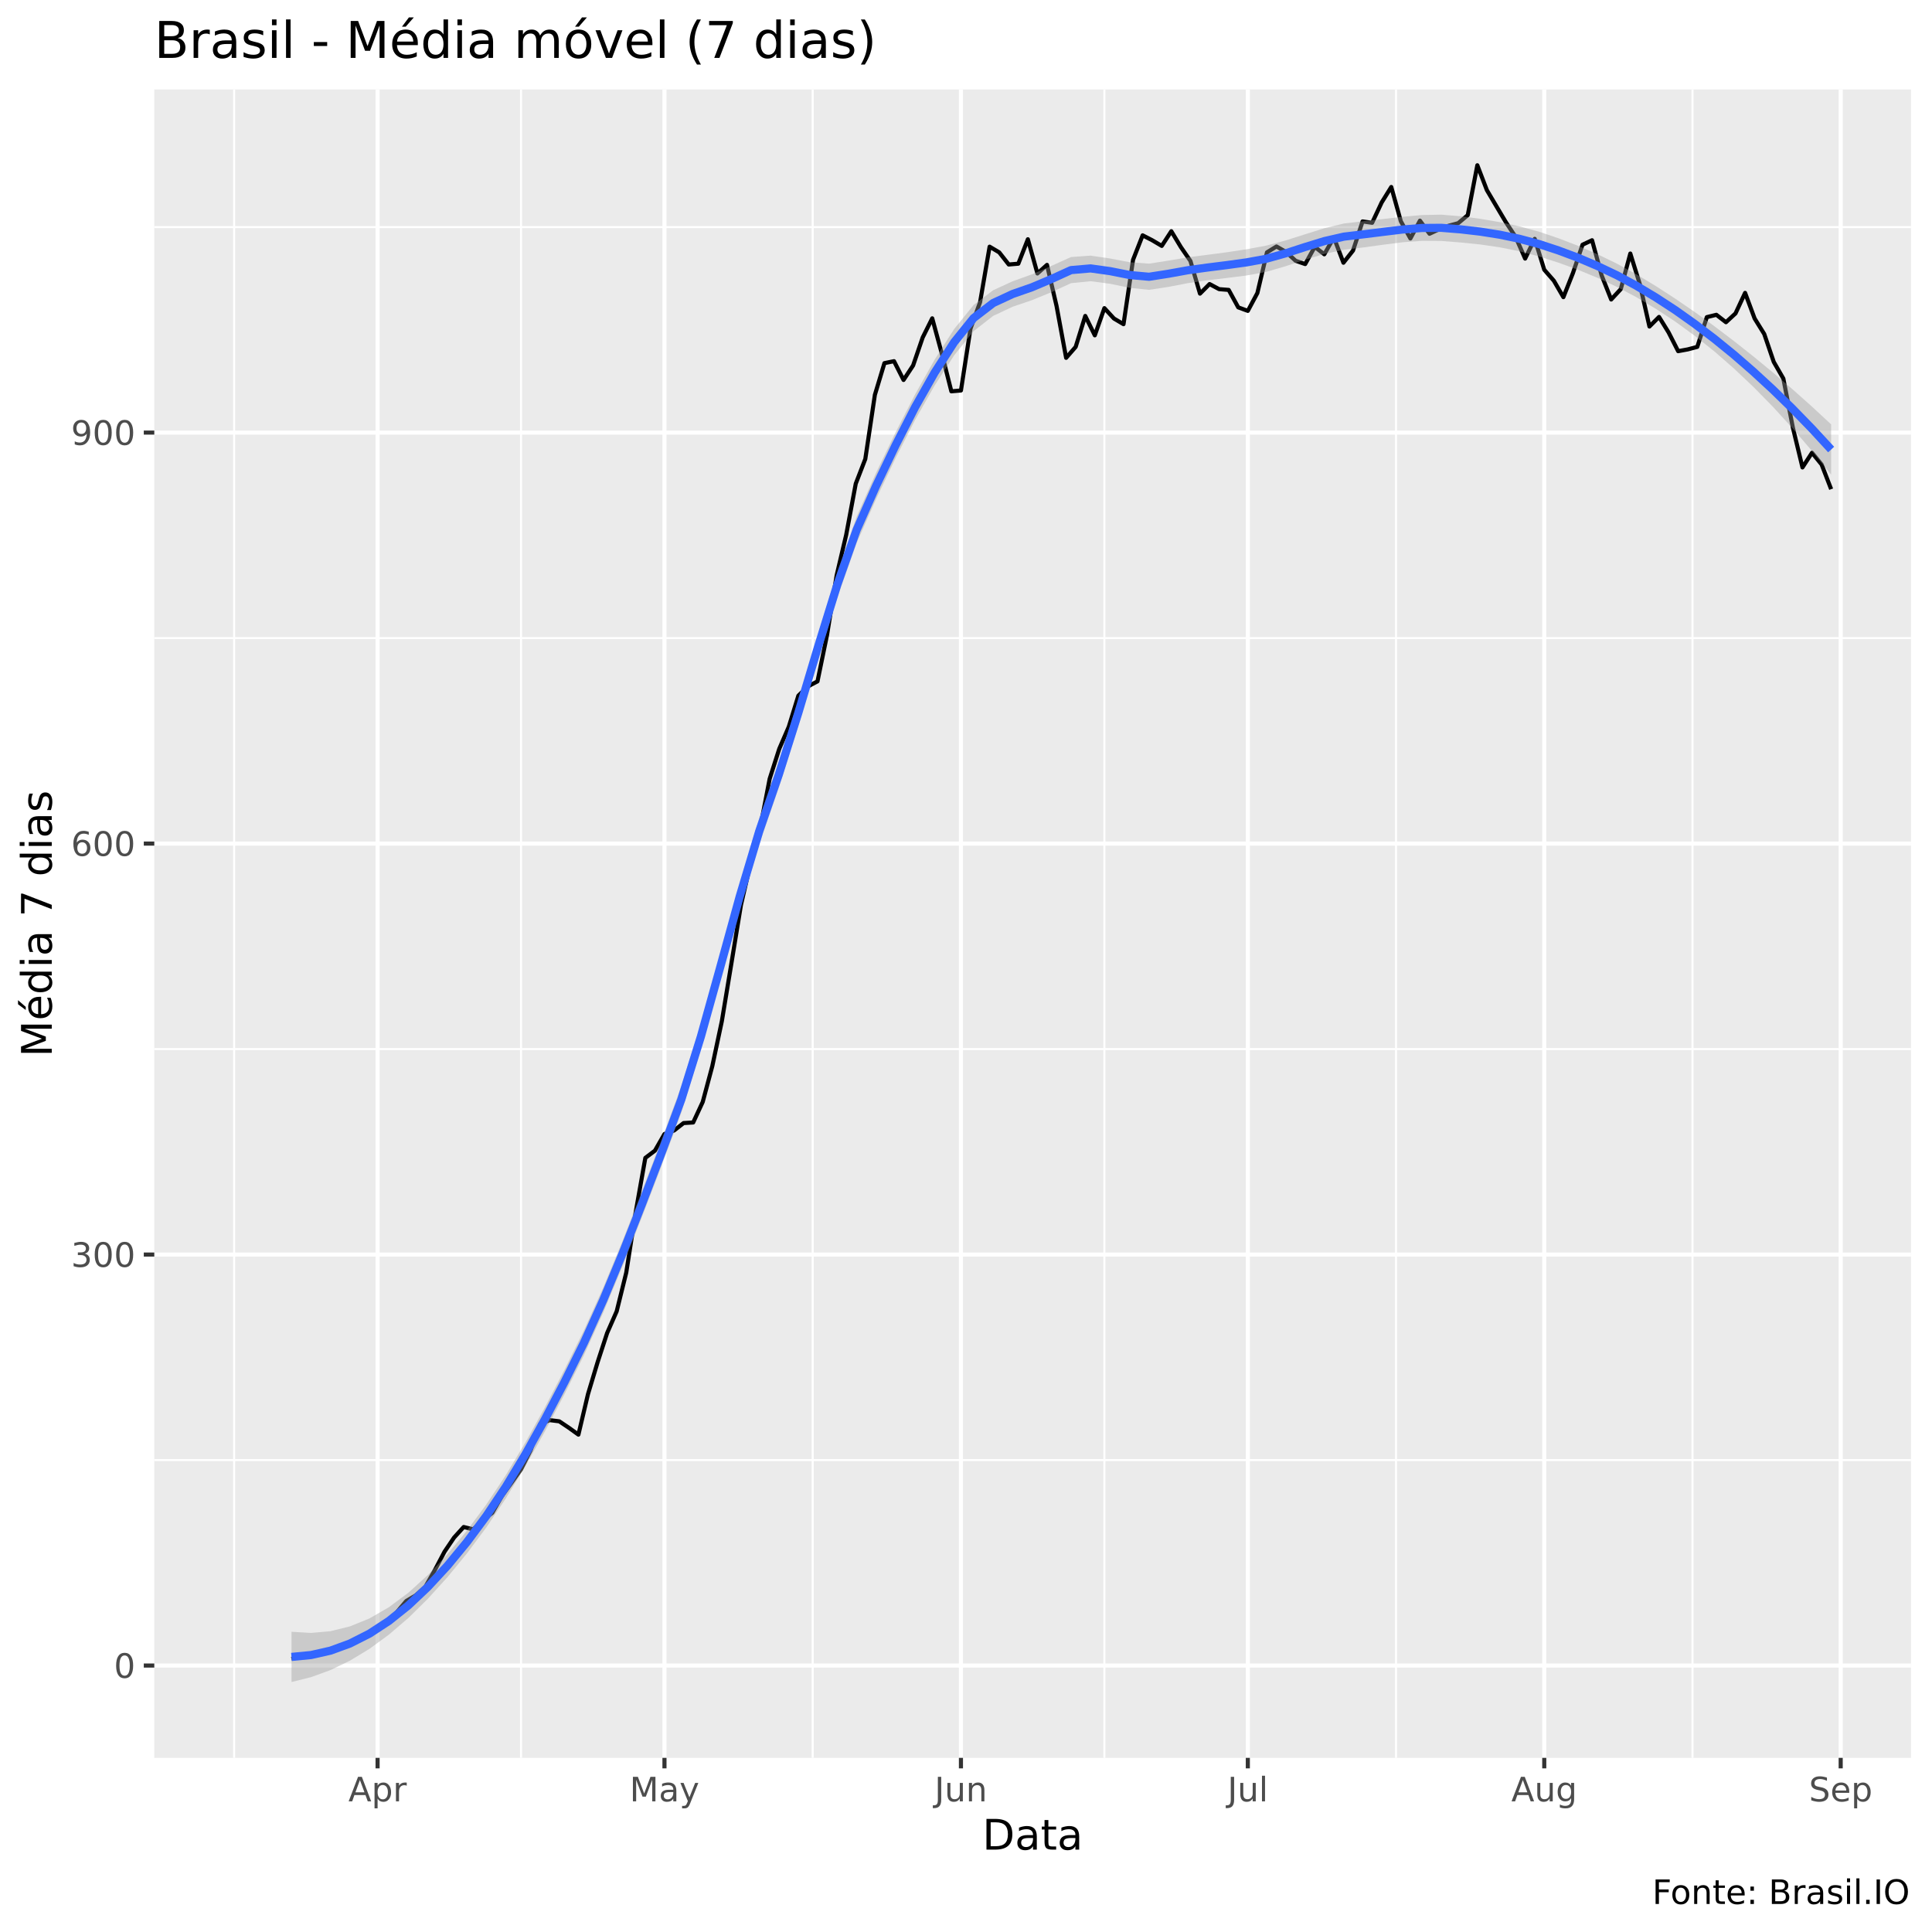
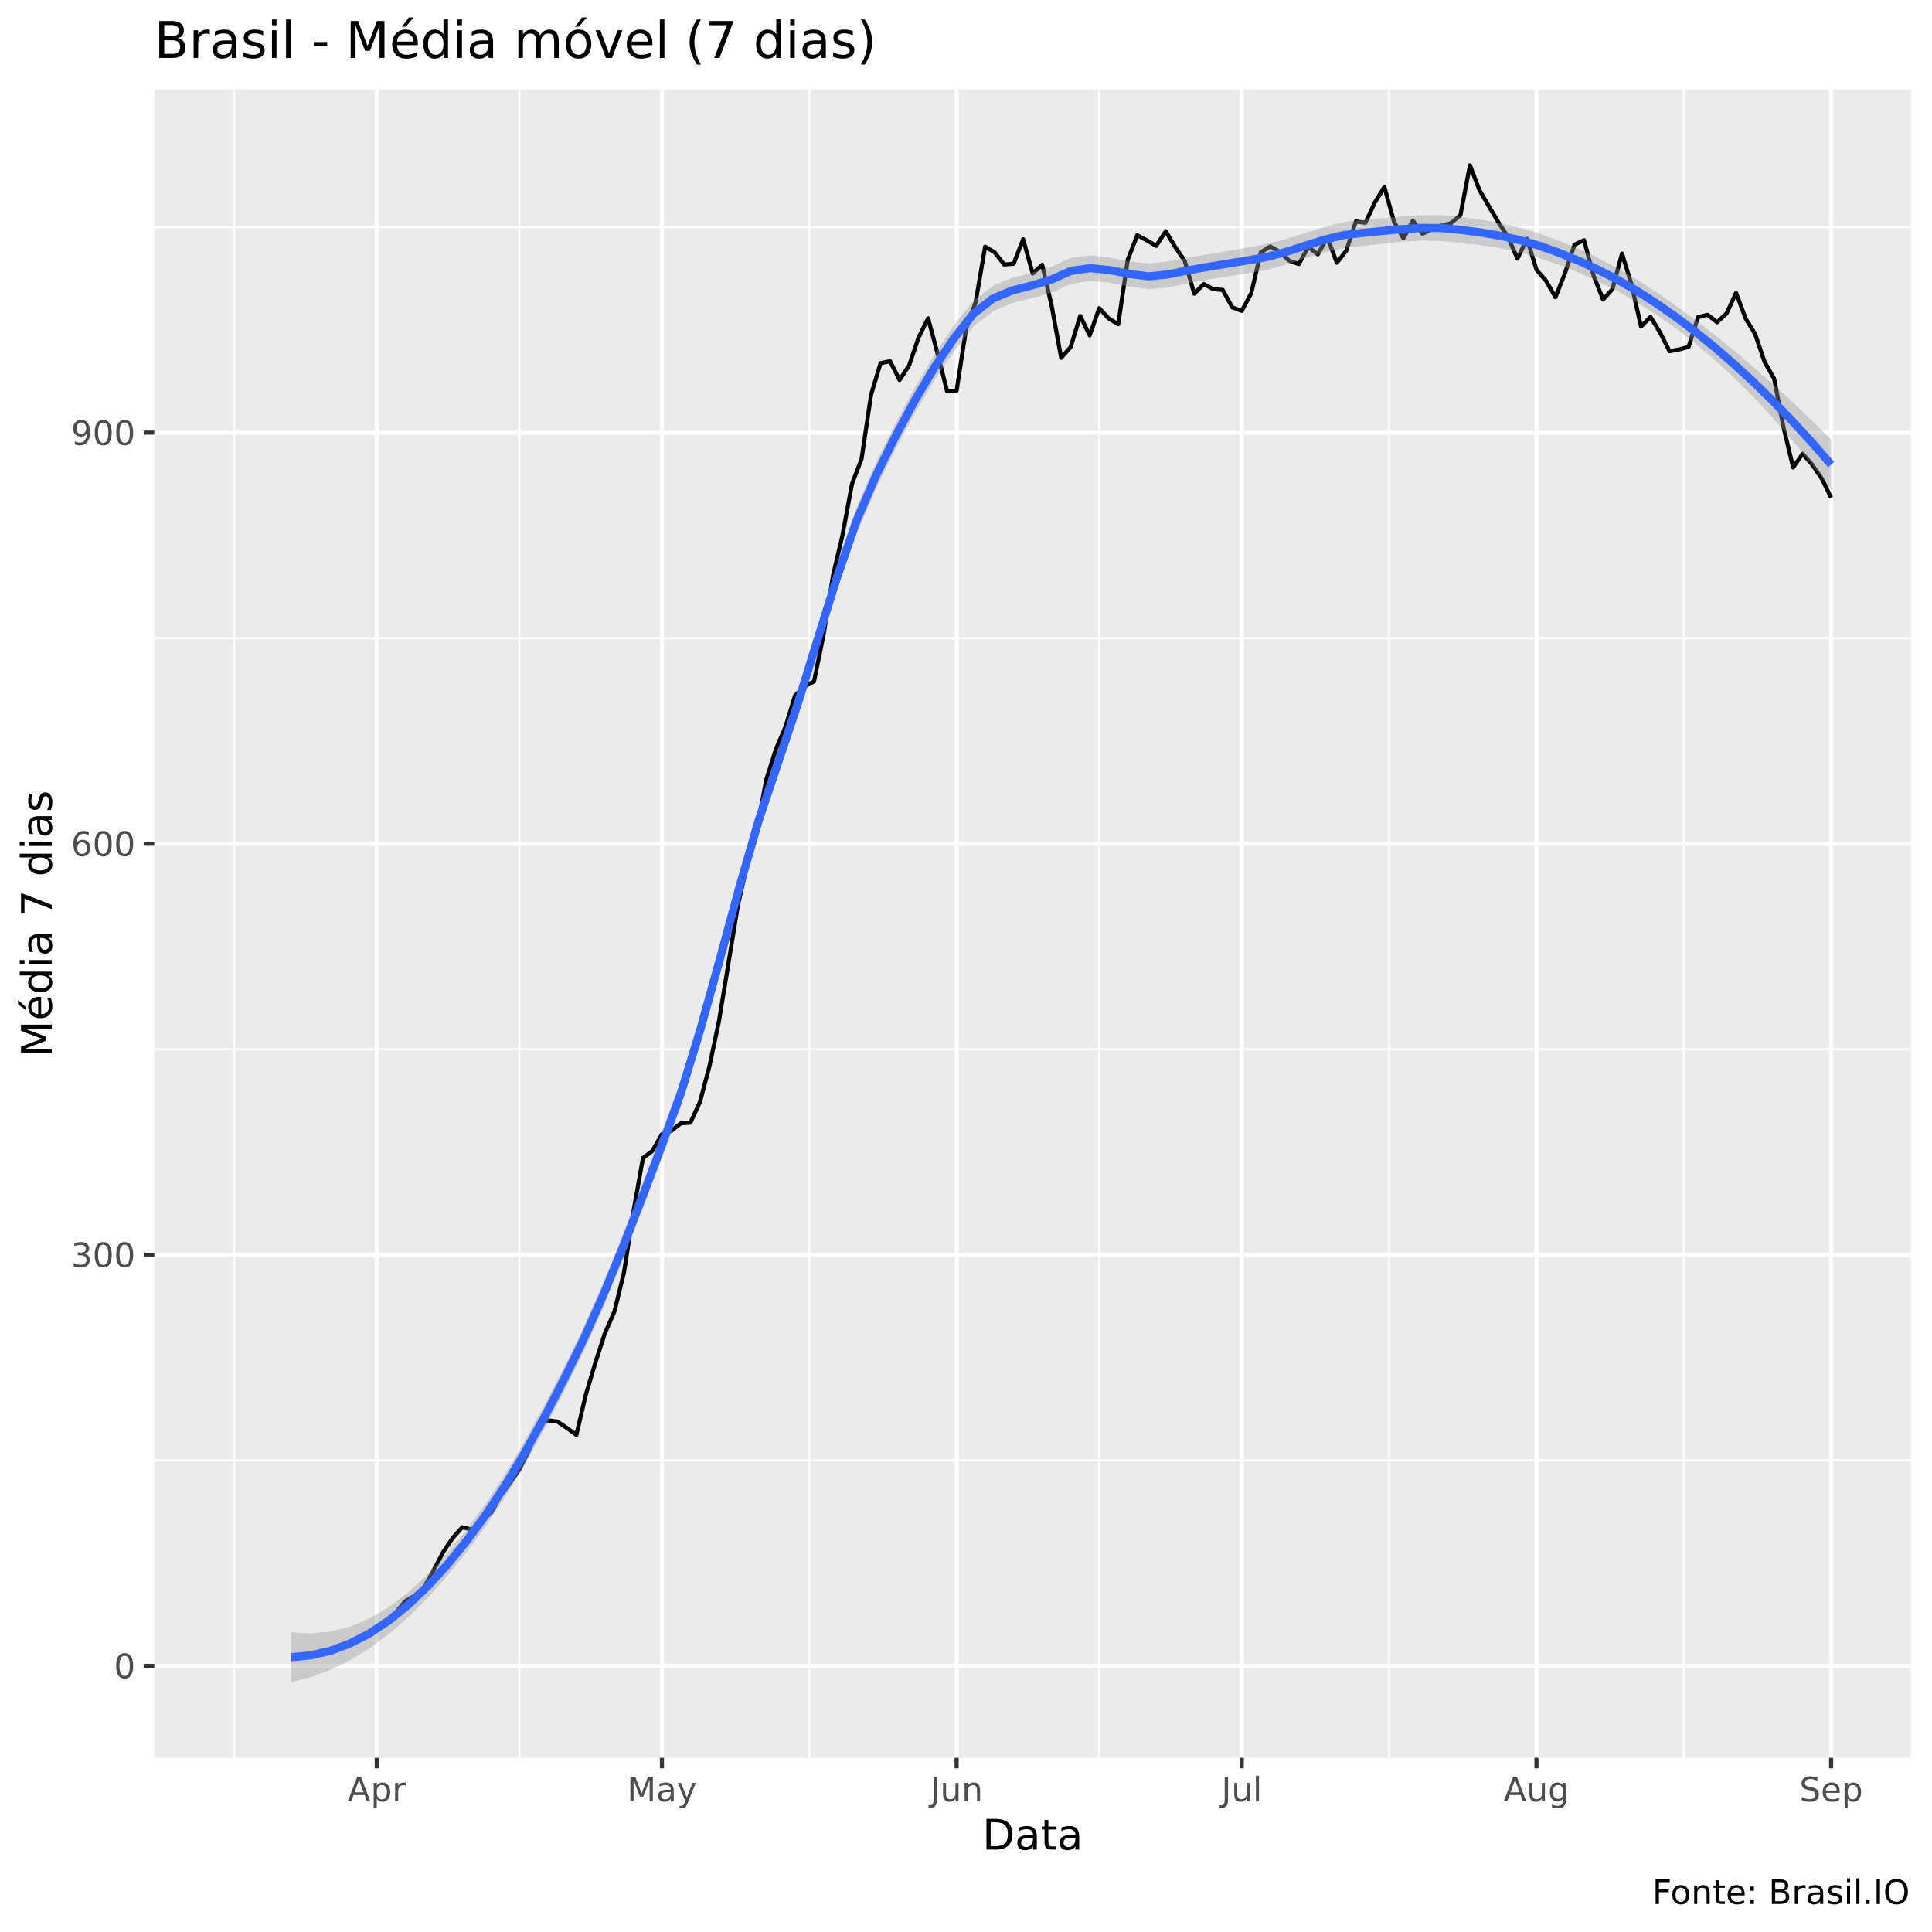
<svg xmlns="http://www.w3.org/2000/svg" viewBox="0 0 504.00 504.00">
  <defs>
    <style type="text/css">
    line, polyline, polygon, path, rect, circle {
      fill: none;
      stroke: #000000;
      stroke-linecap: round;
      stroke-linejoin: round;
      stroke-miterlimit: 10.00;
    }
  </style>
  </defs>
  <rect width="100%" height="100%" style="stroke: none; fill: #FFFFFF;" />
  <rect x="0" y="0.00" width="504.00" height="504.00" style="stroke-width: 1.07; stroke: #FFFFFF; fill: #FFFFFF;" />
  <defs>
    <clipPath id="cpNDAuMjV8NDk4LjUyfDQ1OC41N3wyMy4zMw==">
      <rect x="40.25" y="23.33" width="458.27" height="435.24" />
    </clipPath>
  </defs>
  <rect x="40.25" y="23.33" width="458.27" height="435.24" style="stroke-width: 1.07; stroke: none; fill: #EBEBEB;" clip-path="url(#cpNDAuMjV8NDk4LjUyfDQ1OC41N3wyMy4zMw==)" />
-   <polyline points="40.25,380.89 498.52,380.89 " style="stroke-width: 0.53; stroke: #FFFFFF; stroke-linecap: butt;" clip-path="url(#cpNDAuMjV8NDk4LjUyfDQ1OC41N3wyMy4zMw==)" />
-   <polyline points="40.25,273.67 498.52,273.67 " style="stroke-width: 0.53; stroke: #FFFFFF; stroke-linecap: butt;" clip-path="url(#cpNDAuMjV8NDk4LjUyfDQ1OC41N3wyMy4zMw==)" />
-   <polyline points="40.25,166.46 498.52,166.46 " style="stroke-width: 0.53; stroke: #FFFFFF; stroke-linecap: butt;" clip-path="url(#cpNDAuMjV8NDk4LjUyfDQ1OC41N3wyMy4zMw==)" />
-   <polyline points="40.25,59.24 498.52,59.24 " style="stroke-width: 0.53; stroke: #FFFFFF; stroke-linecap: butt;" clip-path="url(#cpNDAuMjV8NDk4LjUyfDQ1OC41N3wyMy4zMw==)" />
+   <polyline points="40.25,380.95 498.52,380.95 " style="stroke-width: 0.53; stroke: #FFFFFF; stroke-linecap: butt;" clip-path="url(#cpNDAuMjV8NDk4LjUyfDQ1OC41N3wyMy4zMw==)" />
+   <polyline points="40.25,273.71 498.52,273.71 " style="stroke-width: 0.53; stroke: #FFFFFF; stroke-linecap: butt;" clip-path="url(#cpNDAuMjV8NDk4LjUyfDQ1OC41N3wyMy4zMw==)" />
+   <polyline points="40.25,166.48 498.52,166.48 " style="stroke-width: 0.53; stroke: #FFFFFF; stroke-linecap: butt;" clip-path="url(#cpNDAuMjV8NDk4LjUyfDQ1OC41N3wyMy4zMw==)" />
+   <polyline points="40.25,59.25 498.52,59.25 " style="stroke-width: 0.53; stroke: #FFFFFF; stroke-linecap: butt;" clip-path="url(#cpNDAuMjV8NDk4LjUyfDQ1OC41N3wyMy4zMw==)" />
  <polyline points="61.08,458.57 61.08,23.33 " style="stroke-width: 0.53; stroke: #FFFFFF; stroke-linecap: butt;" clip-path="url(#cpNDAuMjV8NDk4LjUyfDQ1OC41N3wyMy4zMw==)" />
-   <polyline points="135.92,458.57 135.92,23.33 " style="stroke-width: 0.53; stroke: #FFFFFF; stroke-linecap: butt;" clip-path="url(#cpNDAuMjV8NDk4LjUyfDQ1OC41N3wyMy4zMw==)" />
-   <polyline points="212.01,458.57 212.01,23.33 " style="stroke-width: 0.53; stroke: #FFFFFF; stroke-linecap: butt;" clip-path="url(#cpNDAuMjV8NDk4LjUyfDQ1OC41N3wyMy4zMw==)" />
-   <polyline points="288.10,458.57 288.10,23.33 " style="stroke-width: 0.53; stroke: #FFFFFF; stroke-linecap: butt;" clip-path="url(#cpNDAuMjV8NDk4LjUyfDQ1OC41N3wyMy4zMw==)" />
-   <polyline points="364.18,458.57 364.18,23.33 " style="stroke-width: 0.53; stroke: #FFFFFF; stroke-linecap: butt;" clip-path="url(#cpNDAuMjV8NDk4LjUyfDQ1OC41N3wyMy4zMw==)" />
-   <polyline points="441.52,458.57 441.52,23.33 " style="stroke-width: 0.53; stroke: #FFFFFF; stroke-linecap: butt;" clip-path="url(#cpNDAuMjV8NDk4LjUyfDQ1OC41N3wyMy4zMw==)" />
-   <polyline points="40.25,434.49 498.52,434.49 " style="stroke-width: 1.07; stroke: #FFFFFF; stroke-linecap: butt;" clip-path="url(#cpNDAuMjV8NDk4LjUyfDQ1OC41N3wyMy4zMw==)" />
-   <polyline points="40.25,327.28 498.52,327.28 " style="stroke-width: 1.07; stroke: #FFFFFF; stroke-linecap: butt;" clip-path="url(#cpNDAuMjV8NDk4LjUyfDQ1OC41N3wyMy4zMw==)" />
-   <polyline points="40.25,220.07 498.52,220.07 " style="stroke-width: 1.07; stroke: #FFFFFF; stroke-linecap: butt;" clip-path="url(#cpNDAuMjV8NDk4LjUyfDQ1OC41N3wyMy4zMw==)" />
-   <polyline points="40.25,112.85 498.52,112.85 " style="stroke-width: 1.07; stroke: #FFFFFF; stroke-linecap: butt;" clip-path="url(#cpNDAuMjV8NDk4LjUyfDQ1OC41N3wyMy4zMw==)" />
-   <polyline points="98.50,458.57 98.50,23.33 " style="stroke-width: 1.07; stroke: #FFFFFF; stroke-linecap: butt;" clip-path="url(#cpNDAuMjV8NDk4LjUyfDQ1OC41N3wyMy4zMw==)" />
-   <polyline points="173.34,458.57 173.34,23.33 " style="stroke-width: 1.07; stroke: #FFFFFF; stroke-linecap: butt;" clip-path="url(#cpNDAuMjV8NDk4LjUyfDQ1OC41N3wyMy4zMw==)" />
-   <polyline points="250.68,458.57 250.68,23.33 " style="stroke-width: 1.07; stroke: #FFFFFF; stroke-linecap: butt;" clip-path="url(#cpNDAuMjV8NDk4LjUyfDQ1OC41N3wyMy4zMw==)" />
-   <polyline points="325.52,458.57 325.52,23.33 " style="stroke-width: 1.07; stroke: #FFFFFF; stroke-linecap: butt;" clip-path="url(#cpNDAuMjV8NDk4LjUyfDQ1OC41N3wyMy4zMw==)" />
-   <polyline points="402.85,458.57 402.85,23.33 " style="stroke-width: 1.07; stroke: #FFFFFF; stroke-linecap: butt;" clip-path="url(#cpNDAuMjV8NDk4LjUyfDQ1OC41N3wyMy4zMw==)" />
-   <polyline points="480.18,458.57 480.18,23.33 " style="stroke-width: 1.07; stroke: #FFFFFF; stroke-linecap: butt;" clip-path="url(#cpNDAuMjV8NDk4LjUyfDQ1OC41N3wyMy4zMw==)" />
-   <polyline points="76.05,432.76 78.55,432.15 81.04,431.63 83.54,430.92 86.03,430.31 88.53,429.54 91.02,428.78 93.51,427.75 96.01,426.58 98.50,425.05 101.00,422.85 103.49,420.61 105.99,417.65 108.48,416.17 110.98,413.92 113.47,409.53 115.97,404.78 118.46,401.10 120.96,398.35 123.45,398.96 125.95,396.66 128.44,394.62 130.93,390.28 133.43,386.81 135.92,383.29 138.42,378.33 140.91,371.49 143.41,370.47 145.90,370.78 148.40,372.46 150.89,374.25 153.39,363.68 155.88,355.41 158.38,347.75 160.87,342.09 163.37,331.98 165.86,316.05 168.35,302.06 170.85,300.17 173.34,295.83 175.84,294.91 178.33,292.97 180.83,292.82 183.32,287.46 185.82,278.11 188.31,266.37 190.81,251.26 193.30,236.05 195.80,225.22 198.29,216.08 200.78,203.17 203.28,195.36 205.77,189.59 208.27,181.47 210.76,179.07 213.26,177.74 215.75,165.64 218.25,150.12 220.74,139.55 223.24,126.18 225.73,119.74 228.23,103.00 230.72,94.73 233.22,94.22 235.71,99.12 238.20,95.34 240.70,88.04 243.19,83.04 245.69,92.23 248.18,102.08 250.68,101.87 253.17,85.74 255.67,78.85 258.16,64.35 260.66,65.83 263.15,69.00 265.65,68.79 268.14,62.41 270.63,71.34 273.13,69.10 275.62,79.82 278.12,93.35 280.61,90.49 283.11,82.42 285.60,87.48 288.10,80.38 290.59,83.09 293.09,84.57 295.58,67.77 298.08,61.39 300.57,62.67 303.07,64.15 305.56,60.32 308.05,64.45 310.55,68.08 313.04,76.60 315.54,74.10 318.03,75.43 320.53,75.63 323.02,80.18 325.52,81.10 328.01,76.45 330.51,65.83 333.00,64.30 335.50,65.73 337.99,68.03 340.48,68.89 342.98,64.40 345.47,66.34 347.97,61.95 350.46,68.54 352.96,65.37 355.45,57.76 357.95,58.12 360.44,52.81 362.94,48.78 365.43,57.71 367.93,62.21 370.42,57.56 372.92,60.98 375.41,59.81 377.90,58.89 380.40,58.22 382.89,56.13 385.39,43.11 387.88,49.60 390.38,53.83 392.87,58.02 395.37,61.80 397.86,67.46 400.36,62.31 402.85,70.37 405.35,73.23 407.84,77.52 410.33,71.24 412.83,63.84 415.32,62.67 417.82,71.85 420.31,78.13 422.81,75.43 425.30,66.14 427.80,74.20 430.29,85.18 432.79,82.68 435.28,86.71 437.78,91.61 440.27,91.15 442.77,90.49 445.26,82.73 447.75,82.12 450.25,84.06 452.74,81.76 455.24,76.40 457.73,83.09 460.23,87.12 462.72,94.42 465.22,98.76 467.71,111.58 470.21,121.94 472.70,118.11 475.20,121.17 477.69,127.61 " style="stroke-width: 1.07; stroke-linecap: butt;" clip-path="url(#cpNDAuMjV8NDk4LjUyfDQ1OC41N3wyMy4zMw==)" />
-   <polygon points="76.05,425.68 81.14,425.98 86.22,425.53 91.30,424.27 96.39,422.20 101.47,419.26 106.56,415.47 111.64,410.86 116.72,405.45 121.81,399.30 126.89,392.45 131.98,384.78 137.06,376.31 142.14,367.15 147.23,357.39 152.31,347.11 157.40,335.82 162.48,323.53 167.56,310.53 172.65,297.12 177.73,283.40 182.82,267.12 187.90,248.94 192.98,230.47 198.07,213.39 203.15,198.69 208.24,182.66 213.32,165.69 218.41,149.21 223.49,134.76 228.57,123.28 233.66,112.74 238.74,102.86 243.83,93.81 248.91,85.84 253.99,79.56 259.08,75.72 264.16,73.38 269.25,71.55 274.33,69.34 279.41,67.05 284.50,66.69 289.58,67.43 294.67,68.40 299.75,68.78 304.83,67.98 309.92,67.13 315.00,66.47 320.09,65.80 325.17,65.03 330.25,64.09 335.34,62.74 340.42,61.13 345.51,59.53 350.59,58.30 355.67,57.71 360.76,57.14 365.84,56.56 370.93,56.10 376.01,56.00 381.09,56.42 386.18,57.09 391.26,57.95 396.35,59.04 401.43,60.42 406.51,62.14 411.60,64.09 416.68,66.29 421.77,68.76 426.85,71.54 431.93,74.61 437.02,77.90 442.10,81.39 447.19,85.07 452.27,88.92 457.35,92.93 462.44,97.12 467.52,101.47 472.61,106.00 477.69,110.71 477.69,123.82 472.61,117.54 467.52,111.61 462.44,106.05 457.35,100.87 452.27,96.07 447.19,91.64 442.10,87.59 437.02,83.89 431.93,80.54 426.85,77.51 421.77,74.82 416.68,72.45 411.60,70.35 406.51,68.51 401.43,66.88 396.35,65.54 391.26,64.52 386.18,63.78 381.09,63.26 376.01,62.86 370.93,62.83 365.84,63.20 360.76,63.85 355.67,64.55 350.59,65.15 345.51,66.24 340.42,67.77 335.34,69.46 330.25,70.94 325.17,71.87 320.09,72.51 315.00,73.11 309.92,73.86 304.83,74.84 299.75,75.61 294.67,75.08 289.58,74.03 284.50,73.36 279.41,73.87 274.33,76.20 269.25,78.29 264.16,80.02 259.08,82.41 253.99,86.39 248.91,92.70 243.83,100.54 238.74,109.50 233.66,119.44 228.57,130.12 223.49,141.61 218.41,155.93 213.32,172.33 208.24,189.38 203.15,205.54 198.07,220.23 192.98,237.17 187.90,255.58 182.82,273.85 177.73,290.26 172.65,303.96 167.56,317.22 162.48,330.10 157.40,342.32 152.31,353.57 147.23,363.76 142.14,373.42 137.06,382.47 131.98,390.84 126.89,398.42 121.81,405.23 116.72,411.44 111.64,417.05 106.56,422.05 101.47,426.41 96.39,430.13 91.30,433.21 86.22,435.67 81.14,437.52 76.05,438.79 " style="stroke-width: 0.00; stroke: none; fill: #999999; fill-opacity: 0.40;" clip-path="url(#cpNDAuMjV8NDk4LjUyfDQ1OC41N3wyMy4zMw==)" />
-   <polyline points="76.05,425.68 81.14,425.98 86.22,425.53 91.30,424.27 96.39,422.20 101.47,419.26 106.56,415.47 111.64,410.86 116.72,405.45 121.81,399.30 126.89,392.45 131.98,384.78 137.06,376.31 142.14,367.15 147.23,357.39 152.31,347.11 157.40,335.82 162.48,323.53 167.56,310.53 172.65,297.12 177.73,283.40 182.82,267.12 187.90,248.94 192.98,230.47 198.07,213.39 203.15,198.69 208.24,182.66 213.32,165.69 218.41,149.21 223.49,134.76 228.57,123.28 233.66,112.74 238.74,102.86 243.83,93.81 248.91,85.84 253.99,79.56 259.08,75.72 264.16,73.38 269.25,71.55 274.33,69.34 279.41,67.05 284.50,66.69 289.58,67.43 294.67,68.40 299.75,68.78 304.83,67.98 309.92,67.13 315.00,66.47 320.09,65.80 325.17,65.03 330.25,64.09 335.34,62.74 340.42,61.13 345.51,59.53 350.59,58.30 355.67,57.71 360.76,57.14 365.84,56.56 370.93,56.10 376.01,56.00 381.09,56.42 386.18,57.09 391.26,57.95 396.35,59.04 401.43,60.42 406.51,62.14 411.60,64.09 416.68,66.29 421.77,68.76 426.85,71.54 431.93,74.61 437.02,77.90 442.10,81.39 447.19,85.07 452.27,88.92 457.35,92.93 462.44,97.12 467.52,101.47 472.61,106.00 477.69,110.71 " style="stroke-width: 2.13; stroke: none;" clip-path="url(#cpNDAuMjV8NDk4LjUyfDQ1OC41N3wyMy4zMw==)" />
-   <polyline points="477.69,123.82 472.61,117.54 467.52,111.61 462.44,106.05 457.35,100.87 452.27,96.07 447.19,91.64 442.10,87.59 437.02,83.89 431.93,80.54 426.85,77.51 421.77,74.82 416.68,72.45 411.60,70.35 406.51,68.51 401.43,66.88 396.35,65.54 391.26,64.52 386.18,63.78 381.09,63.26 376.01,62.86 370.93,62.83 365.84,63.20 360.76,63.85 355.67,64.55 350.59,65.15 345.51,66.24 340.42,67.77 335.34,69.46 330.25,70.94 325.17,71.87 320.09,72.51 315.00,73.11 309.92,73.86 304.83,74.84 299.75,75.61 294.67,75.08 289.58,74.03 284.50,73.36 279.41,73.87 274.33,76.20 269.25,78.29 264.16,80.02 259.08,82.41 253.99,86.39 248.91,92.70 243.83,100.54 238.74,109.50 233.66,119.44 228.57,130.12 223.49,141.61 218.41,155.93 213.32,172.33 208.24,189.38 203.15,205.54 198.07,220.23 192.98,237.17 187.90,255.58 182.82,273.85 177.73,290.26 172.65,303.96 167.56,317.22 162.48,330.10 157.40,342.32 152.31,353.57 147.23,363.76 142.14,373.42 137.06,382.47 131.98,390.84 126.89,398.42 121.81,405.23 116.72,411.44 111.64,417.05 106.56,422.05 101.47,426.41 96.39,430.13 91.30,433.21 86.22,435.67 81.14,437.52 76.05,438.79 " style="stroke-width: 2.13; stroke: none;" clip-path="url(#cpNDAuMjV8NDk4LjUyfDQ1OC41N3wyMy4zMw==)" />
-   <polyline points="76.05,432.24 81.14,431.75 86.22,430.60 91.30,428.74 96.39,426.16 101.47,422.84 106.56,418.76 111.64,413.95 116.72,408.45 121.81,402.27 126.89,395.43 131.98,387.81 137.06,379.39 142.14,370.28 147.23,360.58 152.31,350.34 157.40,339.07 162.48,326.82 167.56,313.87 172.65,300.54 177.73,286.83 182.82,270.48 187.90,252.26 192.98,233.82 198.07,216.81 203.15,202.11 208.24,186.02 213.32,169.01 218.41,152.57 223.49,138.18 228.57,126.70 233.66,116.09 238.74,106.18 243.83,97.18 248.91,89.27 253.99,82.97 259.08,79.06 264.16,76.70 269.25,74.92 274.33,72.77 279.41,70.46 284.50,70.02 289.58,70.73 294.67,71.74 299.75,72.20 304.83,71.41 309.92,70.49 315.00,69.79 320.09,69.15 325.17,68.45 330.25,67.52 335.34,66.10 340.42,64.45 345.51,62.89 350.59,61.73 355.67,61.13 360.76,60.50 365.84,59.88 370.93,59.47 376.01,59.43 381.09,59.84 386.18,60.43 391.26,61.23 396.35,62.29 401.43,63.65 406.51,65.32 411.60,67.22 416.68,69.37 421.77,71.79 426.85,74.53 431.93,77.57 437.02,80.89 442.10,84.49 447.19,88.36 452.27,92.49 457.35,96.90 462.44,101.59 467.52,106.54 472.61,111.77 477.69,117.27 " style="stroke-width: 2.13; stroke: #3366FF; stroke-linecap: butt;" clip-path="url(#cpNDAuMjV8NDk4LjUyfDQ1OC41N3wyMy4zMw==)" />
+   <polyline points="135.48,458.57 135.48,23.33 " style="stroke-width: 0.53; stroke: #FFFFFF; stroke-linecap: butt;" clip-path="url(#cpNDAuMjV8NDk4LjUyfDQ1OC41N3wyMy4zMw==)" />
+   <polyline points="211.11,458.57 211.11,23.33 " style="stroke-width: 0.53; stroke: #FFFFFF; stroke-linecap: butt;" clip-path="url(#cpNDAuMjV8NDk4LjUyfDQ1OC41N3wyMy4zMw==)" />
+   <polyline points="286.75,458.57 286.75,23.33 " style="stroke-width: 0.53; stroke: #FFFFFF; stroke-linecap: butt;" clip-path="url(#cpNDAuMjV8NDk4LjUyfDQ1OC41N3wyMy4zMw==)" />
+   <polyline points="362.38,458.57 362.38,23.33 " style="stroke-width: 0.53; stroke: #FFFFFF; stroke-linecap: butt;" clip-path="url(#cpNDAuMjV8NDk4LjUyfDQ1OC41N3wyMy4zMw==)" />
+   <polyline points="439.25,458.57 439.25,23.33 " style="stroke-width: 0.53; stroke: #FFFFFF; stroke-linecap: butt;" clip-path="url(#cpNDAuMjV8NDk4LjUyfDQ1OC41N3wyMy4zMw==)" />
+   <polyline points="40.25,434.56 498.52,434.56 " style="stroke-width: 1.07; stroke: #FFFFFF; stroke-linecap: butt;" clip-path="url(#cpNDAuMjV8NDk4LjUyfDQ1OC41N3wyMy4zMw==)" />
+   <polyline points="40.25,327.33 498.52,327.33 " style="stroke-width: 1.07; stroke: #FFFFFF; stroke-linecap: butt;" clip-path="url(#cpNDAuMjV8NDk4LjUyfDQ1OC41N3wyMy4zMw==)" />
+   <polyline points="40.25,220.10 498.52,220.10 " style="stroke-width: 1.07; stroke: #FFFFFF; stroke-linecap: butt;" clip-path="url(#cpNDAuMjV8NDk4LjUyfDQ1OC41N3wyMy4zMw==)" />
+   <polyline points="40.25,112.86 498.52,112.86 " style="stroke-width: 1.07; stroke: #FFFFFF; stroke-linecap: butt;" clip-path="url(#cpNDAuMjV8NDk4LjUyfDQ1OC41N3wyMy4zMw==)" />
+   <polyline points="98.28,458.57 98.28,23.33 " style="stroke-width: 1.07; stroke: #FFFFFF; stroke-linecap: butt;" clip-path="url(#cpNDAuMjV8NDk4LjUyfDQ1OC41N3wyMy4zMw==)" />
+   <polyline points="172.68,458.57 172.68,23.33 " style="stroke-width: 1.07; stroke: #FFFFFF; stroke-linecap: butt;" clip-path="url(#cpNDAuMjV8NDk4LjUyfDQ1OC41N3wyMy4zMw==)" />
+   <polyline points="249.55,458.57 249.55,23.33 " style="stroke-width: 1.07; stroke: #FFFFFF; stroke-linecap: butt;" clip-path="url(#cpNDAuMjV8NDk4LjUyfDQ1OC41N3wyMy4zMw==)" />
+   <polyline points="323.94,458.57 323.94,23.33 " style="stroke-width: 1.07; stroke: #FFFFFF; stroke-linecap: butt;" clip-path="url(#cpNDAuMjV8NDk4LjUyfDQ1OC41N3wyMy4zMw==)" />
+   <polyline points="400.82,458.57 400.82,23.33 " style="stroke-width: 1.07; stroke: #FFFFFF; stroke-linecap: butt;" clip-path="url(#cpNDAuMjV8NDk4LjUyfDQ1OC41N3wyMy4zMw==)" />
+   <polyline points="477.69,458.57 477.69,23.33 " style="stroke-width: 1.07; stroke: #FFFFFF; stroke-linecap: butt;" clip-path="url(#cpNDAuMjV8NDk4LjUyfDQ1OC41N3wyMy4zMw==)" />
+   <polyline points="75.96,432.83 78.44,432.22 80.92,431.70 83.40,430.99 85.88,430.38 88.36,429.61 90.84,428.84 93.32,427.82 95.80,426.65 98.28,425.12 100.76,422.92 103.24,420.67 105.72,417.71 108.20,416.23 110.68,413.99 113.16,409.59 115.64,404.85 118.12,401.17 120.60,398.41 123.08,399.02 125.56,396.73 128.04,394.68 130.52,390.34 133.00,386.87 135.48,383.35 137.96,378.39 140.44,371.55 142.92,370.53 145.40,370.84 147.88,372.52 150.36,374.31 152.84,363.74 155.32,355.47 157.80,347.81 160.28,342.14 162.76,332.03 165.24,316.10 167.72,302.11 170.20,300.22 172.68,295.88 175.16,294.96 177.63,293.02 180.11,292.86 182.59,287.50 185.07,278.16 187.55,266.41 190.03,251.30 192.51,236.08 194.99,225.25 197.47,216.11 199.95,203.20 202.43,195.38 204.91,189.61 207.39,181.49 209.87,179.09 212.35,177.77 214.83,165.66 217.31,150.14 219.79,139.57 222.27,126.19 224.75,119.76 227.23,103.01 229.71,94.74 232.19,94.23 234.67,99.13 237.15,95.35 239.63,88.05 242.11,83.04 244.59,92.23 247.07,102.09 249.55,101.89 252.03,85.75 254.51,78.86 256.99,64.35 259.47,65.83 261.95,69.00 264.43,68.80 266.91,62.41 269.39,71.35 271.87,69.10 274.35,79.83 276.83,93.36 279.31,90.50 281.79,82.43 284.27,87.49 286.75,80.39 289.23,83.09 291.71,84.57 294.19,67.77 296.67,61.39 299.14,62.67 301.62,64.15 304.10,60.32 306.58,64.46 309.06,68.08 311.54,76.61 314.02,74.11 316.50,75.43 318.98,75.64 321.46,80.18 323.94,81.10 326.42,76.46 328.90,65.83 331.38,64.30 333.86,65.73 336.34,68.03 338.82,68.90 341.30,64.40 343.78,66.35 346.26,61.95 348.74,68.54 351.22,65.37 353.70,57.77 356.18,58.12 358.66,52.81 361.14,48.78 363.62,57.72 366.10,62.21 368.58,57.56 371.06,60.98 373.54,59.81 376.02,58.89 378.50,58.23 380.98,56.13 383.46,43.11 385.94,49.60 388.42,53.83 390.90,58.02 393.38,61.80 395.86,67.47 398.34,62.31 400.82,70.38 403.30,73.24 405.78,77.53 408.26,71.25 410.74,63.84 413.22,62.67 415.70,71.86 418.18,78.14 420.65,75.43 423.13,66.14 425.61,74.21 428.09,85.19 430.57,82.69 433.05,86.72 435.53,91.62 438.01,91.16 440.49,90.50 442.97,82.74 445.45,82.12 447.93,84.06 450.41,81.77 452.89,76.40 455.37,83.09 457.85,87.13 460.33,94.43 462.81,98.77 465.29,111.59 467.77,121.95 470.25,118.38 472.73,121.19 475.21,124.76 477.69,129.82 " style="stroke-width: 1.07; stroke-linecap: butt;" clip-path="url(#cpNDAuMjV8NDk4LjUyfDQ1OC41N3wyMy4zMw==)" />
+   <polygon points="75.96,425.82 81.05,426.11 86.13,425.64 91.22,424.36 96.30,422.25 101.39,419.26 106.47,415.42 111.56,410.74 116.64,405.26 121.73,399.03 126.81,392.09 131.90,384.32 136.99,375.74 142.07,366.47 147.16,356.61 152.24,346.20 157.33,334.73 162.41,322.28 167.50,309.12 172.58,295.61 177.67,281.64 182.75,265.09 187.84,246.76 192.92,228.03 198.01,210.36 203.09,195.21 208.18,180.03 213.26,163.62 218.35,147.32 223.43,132.54 228.52,120.68 233.60,110.48 238.69,101.10 243.77,92.54 248.86,84.89 253.94,78.46 259.03,74.54 264.11,72.47 269.20,71.14 274.28,69.55 279.37,67.28 284.45,66.62 289.54,67.21 294.62,68.18 299.71,68.73 304.80,68.17 309.88,67.19 314.97,66.35 320.05,65.51 325.14,64.62 330.22,63.70 335.31,62.42 340.39,60.84 345.48,59.22 350.56,57.94 355.65,57.35 360.73,56.91 365.82,56.47 370.90,56.13 375.99,56.11 381.07,56.58 386.16,57.31 391.24,58.23 396.33,59.39 401.41,60.86 406.50,62.72 411.58,64.82 416.67,67.19 421.75,69.85 426.84,72.82 431.92,76.09 437.01,79.61 442.09,83.34 447.18,87.27 452.26,91.38 457.35,95.68 462.43,100.15 467.52,104.81 472.61,109.66 477.69,114.71 477.69,127.67 472.61,121.07 467.52,114.83 462.43,108.97 457.35,103.51 452.26,98.44 447.18,93.76 442.09,89.46 437.01,85.53 431.92,81.96 426.84,78.73 421.75,75.85 416.67,73.30 411.58,71.03 406.50,69.03 401.41,67.26 396.33,65.83 391.24,64.74 386.16,63.95 381.07,63.35 375.99,62.88 370.90,62.77 365.82,63.04 360.73,63.57 355.65,64.14 350.56,64.70 345.48,65.85 340.39,67.41 335.31,69.09 330.22,70.49 325.14,71.36 320.05,72.12 314.97,72.93 309.88,73.88 304.80,74.97 299.71,75.46 294.62,74.76 289.54,73.74 284.45,73.25 279.37,74.05 274.28,76.32 269.20,77.78 264.11,79.04 259.03,81.20 253.94,85.25 248.86,91.65 243.77,99.17 238.69,107.68 233.60,117.16 228.52,127.47 223.43,139.28 218.35,153.93 213.26,170.20 208.18,186.72 203.09,202.01 198.01,217.09 192.92,234.61 187.84,253.29 182.75,271.72 177.67,288.42 172.58,302.39 167.50,315.76 162.41,328.78 157.33,341.17 152.24,352.59 147.16,362.92 142.07,372.68 136.99,381.85 131.90,390.32 126.81,398.00 121.73,404.90 116.64,411.18 111.56,416.86 106.47,421.90 101.39,426.32 96.30,430.08 91.22,433.18 86.13,435.66 81.05,437.52 75.96,438.79 " style="stroke-width: 0.00; stroke: none; fill: #999999; fill-opacity: 0.40;" clip-path="url(#cpNDAuMjV8NDk4LjUyfDQ1OC41N3wyMy4zMw==)" />
+   <polyline points="75.96,425.82 81.05,426.11 86.13,425.64 91.22,424.36 96.30,422.25 101.39,419.26 106.47,415.42 111.56,410.74 116.64,405.26 121.73,399.03 126.81,392.09 131.90,384.32 136.99,375.74 142.07,366.47 147.16,356.61 152.24,346.20 157.33,334.73 162.41,322.28 167.50,309.12 172.58,295.61 177.67,281.64 182.75,265.09 187.84,246.76 192.92,228.03 198.01,210.36 203.09,195.21 208.18,180.03 213.26,163.62 218.35,147.32 223.43,132.54 228.52,120.68 233.60,110.48 238.69,101.10 243.77,92.54 248.86,84.89 253.94,78.46 259.03,74.54 264.11,72.47 269.20,71.14 274.28,69.55 279.37,67.28 284.45,66.62 289.54,67.21 294.62,68.18 299.71,68.73 304.80,68.17 309.88,67.19 314.97,66.35 320.05,65.51 325.14,64.62 330.22,63.70 335.31,62.42 340.39,60.84 345.48,59.22 350.56,57.94 355.65,57.35 360.73,56.91 365.82,56.47 370.90,56.13 375.99,56.11 381.07,56.58 386.16,57.31 391.24,58.23 396.33,59.39 401.41,60.86 406.50,62.72 411.58,64.82 416.67,67.19 421.75,69.85 426.84,72.82 431.92,76.09 437.01,79.61 442.09,83.34 447.18,87.27 452.26,91.38 457.35,95.68 462.43,100.15 467.52,104.81 472.61,109.66 477.69,114.71 " style="stroke-width: 2.13; stroke: none;" clip-path="url(#cpNDAuMjV8NDk4LjUyfDQ1OC41N3wyMy4zMw==)" />
+   <polyline points="477.69,127.67 472.61,121.07 467.52,114.83 462.43,108.97 457.35,103.51 452.26,98.44 447.18,93.76 442.09,89.46 437.01,85.53 431.92,81.96 426.84,78.73 421.75,75.85 416.67,73.30 411.58,71.03 406.50,69.03 401.41,67.26 396.33,65.83 391.24,64.74 386.16,63.95 381.07,63.35 375.99,62.88 370.90,62.77 365.82,63.04 360.73,63.57 355.65,64.14 350.56,64.70 345.48,65.85 340.39,67.41 335.31,69.09 330.22,70.49 325.14,71.36 320.05,72.12 314.97,72.93 309.88,73.88 304.80,74.97 299.71,75.46 294.62,74.76 289.54,73.74 284.45,73.25 279.37,74.05 274.28,76.32 269.20,77.78 264.11,79.04 259.03,81.20 253.94,85.25 248.86,91.65 243.77,99.17 238.69,107.68 233.60,117.16 228.52,127.47 223.43,139.28 218.35,153.93 213.26,170.20 208.18,186.72 203.09,202.01 198.01,217.09 192.92,234.61 187.84,253.29 182.75,271.72 177.67,288.42 172.58,302.39 167.50,315.76 162.41,328.78 157.33,341.17 152.24,352.59 147.16,362.92 142.07,372.68 136.99,381.85 131.90,390.32 126.81,398.00 121.73,404.90 116.64,411.18 111.56,416.86 106.47,421.90 101.39,426.32 96.30,430.08 91.22,433.18 86.13,435.66 81.05,437.52 75.96,438.79 " style="stroke-width: 2.13; stroke: none;" clip-path="url(#cpNDAuMjV8NDk4LjUyfDQ1OC41N3wyMy4zMw==)" />
+   <polyline points="75.96,432.31 81.05,431.82 86.13,430.65 91.22,428.77 96.30,426.16 101.39,422.79 106.47,418.66 111.56,413.80 116.64,408.22 121.73,401.97 126.81,395.05 131.90,387.32 136.99,378.79 142.07,369.58 147.16,359.77 152.24,349.39 157.33,337.95 162.41,325.53 167.50,312.44 172.58,299.00 177.67,285.03 182.75,268.41 187.84,250.03 192.92,231.32 198.01,213.72 203.09,198.61 208.18,183.37 213.26,166.91 218.35,150.62 223.43,135.91 228.52,124.07 233.60,113.82 238.69,104.39 243.77,95.85 248.86,88.27 253.94,81.85 259.03,77.87 264.11,75.76 269.20,74.46 274.28,72.93 279.37,70.66 284.45,69.94 289.54,70.48 294.62,71.47 299.71,72.10 304.80,71.57 309.88,70.54 314.97,69.64 320.05,68.81 325.14,67.99 330.22,67.09 335.31,65.76 340.39,64.13 345.48,62.54 350.56,61.32 355.65,60.75 360.73,60.24 365.82,59.76 370.90,59.45 375.99,59.49 381.07,59.97 386.16,60.63 391.24,61.49 396.33,62.61 401.41,64.06 406.50,65.87 411.58,67.93 416.67,70.25 421.75,72.85 426.84,75.78 431.92,79.03 437.01,82.57 442.09,86.40 447.18,90.51 452.26,94.91 457.35,99.59 462.43,104.56 467.52,109.82 472.61,115.36 477.69,121.19 " style="stroke-width: 2.13; stroke: #3366FF; stroke-linecap: butt;" clip-path="url(#cpNDAuMjV8NDk4LjUyfDQ1OC41N3wyMy4zMw==)" />
  <defs>
    <clipPath id="cpMC4wMHw1MDQuMDB8NTA0LjAwfDAuMDA=">
      <rect x="0.00" y="0.00" width="504.00" height="504.00" />
    </clipPath>
  </defs>
  <g clip-path="url(#cpMC4wMHw1MDQuMDB8NTA0LjAwfDAuMDA=)">
-     <text x="29.72" y="437.70" style="font-size: 8.80px; fill: #4D4D4D; font-family: DejaVu Sans;" textLength="5.60px" lengthAdjust="spacingAndGlyphs">0</text>
+     <text x="29.72" y="437.77" style="font-size: 8.80px; fill: #4D4D4D; font-family: DejaVu Sans;" textLength="5.60px" lengthAdjust="spacingAndGlyphs">0</text>
  </g>
  <g clip-path="url(#cpMC4wMHw1MDQuMDB8NTA0LjAwfDAuMDA=)">
-     <text x="18.53" y="330.49" style="font-size: 8.80px; fill: #4D4D4D; font-family: DejaVu Sans;" textLength="16.80px" lengthAdjust="spacingAndGlyphs">300</text>
+     <text x="18.53" y="330.54" style="font-size: 8.80px; fill: #4D4D4D; font-family: DejaVu Sans;" textLength="16.80px" lengthAdjust="spacingAndGlyphs">300</text>
  </g>
  <g clip-path="url(#cpMC4wMHw1MDQuMDB8NTA0LjAwfDAuMDA=)">
-     <text x="18.53" y="223.27" style="font-size: 8.80px; fill: #4D4D4D; font-family: DejaVu Sans;" textLength="16.80px" lengthAdjust="spacingAndGlyphs">600</text>
+     <text x="18.53" y="223.30" style="font-size: 8.80px; fill: #4D4D4D; font-family: DejaVu Sans;" textLength="16.80px" lengthAdjust="spacingAndGlyphs">600</text>
  </g>
  <g clip-path="url(#cpMC4wMHw1MDQuMDB8NTA0LjAwfDAuMDA=)">
-     <text x="18.53" y="116.06" style="font-size: 8.80px; fill: #4D4D4D; font-family: DejaVu Sans;" textLength="16.80px" lengthAdjust="spacingAndGlyphs">900</text>
+     <text x="18.53" y="116.07" style="font-size: 8.80px; fill: #4D4D4D; font-family: DejaVu Sans;" textLength="16.80px" lengthAdjust="spacingAndGlyphs">900</text>
  </g>
-   <polyline points="37.51,434.49 40.25,434.49 " style="stroke-width: 1.07; stroke: #333333; stroke-linecap: butt;" clip-path="url(#cpMC4wMHw1MDQuMDB8NTA0LjAwfDAuMDA=)" />
-   <polyline points="37.51,327.28 40.25,327.28 " style="stroke-width: 1.07; stroke: #333333; stroke-linecap: butt;" clip-path="url(#cpMC4wMHw1MDQuMDB8NTA0LjAwfDAuMDA=)" />
-   <polyline points="37.51,220.07 40.25,220.07 " style="stroke-width: 1.07; stroke: #333333; stroke-linecap: butt;" clip-path="url(#cpMC4wMHw1MDQuMDB8NTA0LjAwfDAuMDA=)" />
-   <polyline points="37.51,112.85 40.25,112.85 " style="stroke-width: 1.07; stroke: #333333; stroke-linecap: butt;" clip-path="url(#cpMC4wMHw1MDQuMDB8NTA0LjAwfDAuMDA=)" />
-   <polyline points="98.50,461.31 98.50,458.57 " style="stroke-width: 1.07; stroke: #333333; stroke-linecap: butt;" clip-path="url(#cpMC4wMHw1MDQuMDB8NTA0LjAwfDAuMDA=)" />
-   <polyline points="173.34,461.31 173.34,458.57 " style="stroke-width: 1.07; stroke: #333333; stroke-linecap: butt;" clip-path="url(#cpMC4wMHw1MDQuMDB8NTA0LjAwfDAuMDA=)" />
-   <polyline points="250.68,461.31 250.68,458.57 " style="stroke-width: 1.07; stroke: #333333; stroke-linecap: butt;" clip-path="url(#cpMC4wMHw1MDQuMDB8NTA0LjAwfDAuMDA=)" />
-   <polyline points="325.52,461.31 325.52,458.57 " style="stroke-width: 1.07; stroke: #333333; stroke-linecap: butt;" clip-path="url(#cpMC4wMHw1MDQuMDB8NTA0LjAwfDAuMDA=)" />
-   <polyline points="402.85,461.31 402.85,458.57 " style="stroke-width: 1.07; stroke: #333333; stroke-linecap: butt;" clip-path="url(#cpMC4wMHw1MDQuMDB8NTA0LjAwfDAuMDA=)" />
-   <polyline points="480.18,461.31 480.18,458.57 " style="stroke-width: 1.07; stroke: #333333; stroke-linecap: butt;" clip-path="url(#cpMC4wMHw1MDQuMDB8NTA0LjAwfDAuMDA=)" />
+   <polyline points="37.51,434.56 40.25,434.56 " style="stroke-width: 1.07; stroke: #333333; stroke-linecap: butt;" clip-path="url(#cpMC4wMHw1MDQuMDB8NTA0LjAwfDAuMDA=)" />
+   <polyline points="37.51,327.33 40.25,327.33 " style="stroke-width: 1.07; stroke: #333333; stroke-linecap: butt;" clip-path="url(#cpMC4wMHw1MDQuMDB8NTA0LjAwfDAuMDA=)" />
+   <polyline points="37.51,220.10 40.25,220.10 " style="stroke-width: 1.07; stroke: #333333; stroke-linecap: butt;" clip-path="url(#cpMC4wMHw1MDQuMDB8NTA0LjAwfDAuMDA=)" />
+   <polyline points="37.51,112.86 40.25,112.86 " style="stroke-width: 1.07; stroke: #333333; stroke-linecap: butt;" clip-path="url(#cpMC4wMHw1MDQuMDB8NTA0LjAwfDAuMDA=)" />
+   <polyline points="98.28,461.31 98.28,458.57 " style="stroke-width: 1.07; stroke: #333333; stroke-linecap: butt;" clip-path="url(#cpMC4wMHw1MDQuMDB8NTA0LjAwfDAuMDA=)" />
+   <polyline points="172.68,461.31 172.68,458.57 " style="stroke-width: 1.07; stroke: #333333; stroke-linecap: butt;" clip-path="url(#cpMC4wMHw1MDQuMDB8NTA0LjAwfDAuMDA=)" />
+   <polyline points="249.55,461.31 249.55,458.57 " style="stroke-width: 1.07; stroke: #333333; stroke-linecap: butt;" clip-path="url(#cpMC4wMHw1MDQuMDB8NTA0LjAwfDAuMDA=)" />
+   <polyline points="323.94,461.31 323.94,458.57 " style="stroke-width: 1.07; stroke: #333333; stroke-linecap: butt;" clip-path="url(#cpMC4wMHw1MDQuMDB8NTA0LjAwfDAuMDA=)" />
+   <polyline points="400.82,461.31 400.82,458.57 " style="stroke-width: 1.07; stroke: #333333; stroke-linecap: butt;" clip-path="url(#cpMC4wMHw1MDQuMDB8NTA0LjAwfDAuMDA=)" />
+   <polyline points="477.69,461.31 477.69,458.57 " style="stroke-width: 1.07; stroke: #333333; stroke-linecap: butt;" clip-path="url(#cpMC4wMHw1MDQuMDB8NTA0LjAwfDAuMDA=)" />
  <g clip-path="url(#cpMC4wMHw1MDQuMDB8NTA0LjAwfDAuMDA=)">
-     <text x="90.89" y="469.92" style="font-size: 8.80px; fill: #4D4D4D; font-family: DejaVu Sans;" textLength="15.22px" lengthAdjust="spacingAndGlyphs">Apr</text>
+     <text x="90.67" y="469.92" style="font-size: 8.80px; fill: #4D4D4D; font-family: DejaVu Sans;" textLength="15.22px" lengthAdjust="spacingAndGlyphs">Apr</text>
  </g>
  <g clip-path="url(#cpMC4wMHw1MDQuMDB8NTA0LjAwfDAuMDA=)">
-     <text x="164.25" y="469.92" style="font-size: 8.80px; fill: #4D4D4D; font-family: DejaVu Sans;" textLength="18.19px" lengthAdjust="spacingAndGlyphs">May</text>
+     <text x="163.58" y="469.92" style="font-size: 8.80px; fill: #4D4D4D; font-family: DejaVu Sans;" textLength="18.19px" lengthAdjust="spacingAndGlyphs">May</text>
  </g>
  <g clip-path="url(#cpMC4wMHw1MDQuMDB8NTA0LjAwfDAuMDA=)">
-     <text x="243.80" y="469.92" style="font-size: 8.80px; fill: #4D4D4D; font-family: DejaVu Sans;" textLength="13.75px" lengthAdjust="spacingAndGlyphs">Jun</text>
+     <text x="242.67" y="469.92" style="font-size: 8.80px; fill: #4D4D4D; font-family: DejaVu Sans;" textLength="13.75px" lengthAdjust="spacingAndGlyphs">Jun</text>
  </g>
  <g clip-path="url(#cpMC4wMHw1MDQuMDB8NTA0LjAwfDAuMDA=)">
-     <text x="320.21" y="469.92" style="font-size: 8.80px; fill: #4D4D4D; font-family: DejaVu Sans;" textLength="10.62px" lengthAdjust="spacingAndGlyphs">Jul</text>
+     <text x="318.63" y="469.92" style="font-size: 8.80px; fill: #4D4D4D; font-family: DejaVu Sans;" textLength="10.62px" lengthAdjust="spacingAndGlyphs">Jul</text>
  </g>
  <g clip-path="url(#cpMC4wMHw1MDQuMDB8NTA0LjAwfDAuMDA=)">
-     <text x="394.26" y="469.92" style="font-size: 8.80px; fill: #4D4D4D; font-family: DejaVu Sans;" textLength="17.18px" lengthAdjust="spacingAndGlyphs">Aug</text>
+     <text x="392.22" y="469.92" style="font-size: 8.80px; fill: #4D4D4D; font-family: DejaVu Sans;" textLength="17.18px" lengthAdjust="spacingAndGlyphs">Aug</text>
  </g>
  <g clip-path="url(#cpMC4wMHw1MDQuMDB8NTA0LjAwfDAuMDA=)">
-     <text x="471.89" y="469.92" style="font-size: 8.80px; fill: #4D4D4D; font-family: DejaVu Sans;" textLength="16.59px" lengthAdjust="spacingAndGlyphs">Sep</text>
+     <text x="469.40" y="469.92" style="font-size: 8.80px; fill: #4D4D4D; font-family: DejaVu Sans;" textLength="16.59px" lengthAdjust="spacingAndGlyphs">Sep</text>
  </g>
  <g clip-path="url(#cpMC4wMHw1MDQuMDB8NTA0LjAwfDAuMDA=)">
    <text x="256.26" y="482.51" style="font-size: 11.00px; font-family: DejaVu Sans;" textLength="26.26px" lengthAdjust="spacingAndGlyphs">Data</text>
  </g>
  <g clip-path="url(#cpMC4wMHw1MDQuMDB8NTA0LjAwfDAuMDA=)">
    <text transform="translate(13.50,275.72) rotate(-90)" style="font-size: 11.00px; font-family: DejaVu Sans;" textLength="69.54px" lengthAdjust="spacingAndGlyphs">Média 7 dias</text>
  </g>
  <g clip-path="url(#cpMC4wMHw1MDQuMDB8NTA0LjAwfDAuMDA=)">
    <text x="40.25" y="15.10" style="font-size: 13.20px; font-family: DejaVu Sans;" textLength="188.42px" lengthAdjust="spacingAndGlyphs">Brasil - Média móvel (7 dias)</text>
  </g>
  <g clip-path="url(#cpMC4wMHw1MDQuMDB8NTA0LjAwfDAuMDA=)">
    <text x="431.03" y="496.69" style="font-size: 8.80px; font-family: DejaVu Sans;" textLength="67.49px" lengthAdjust="spacingAndGlyphs">Fonte: Brasil.IO</text>
  </g>
</svg>
